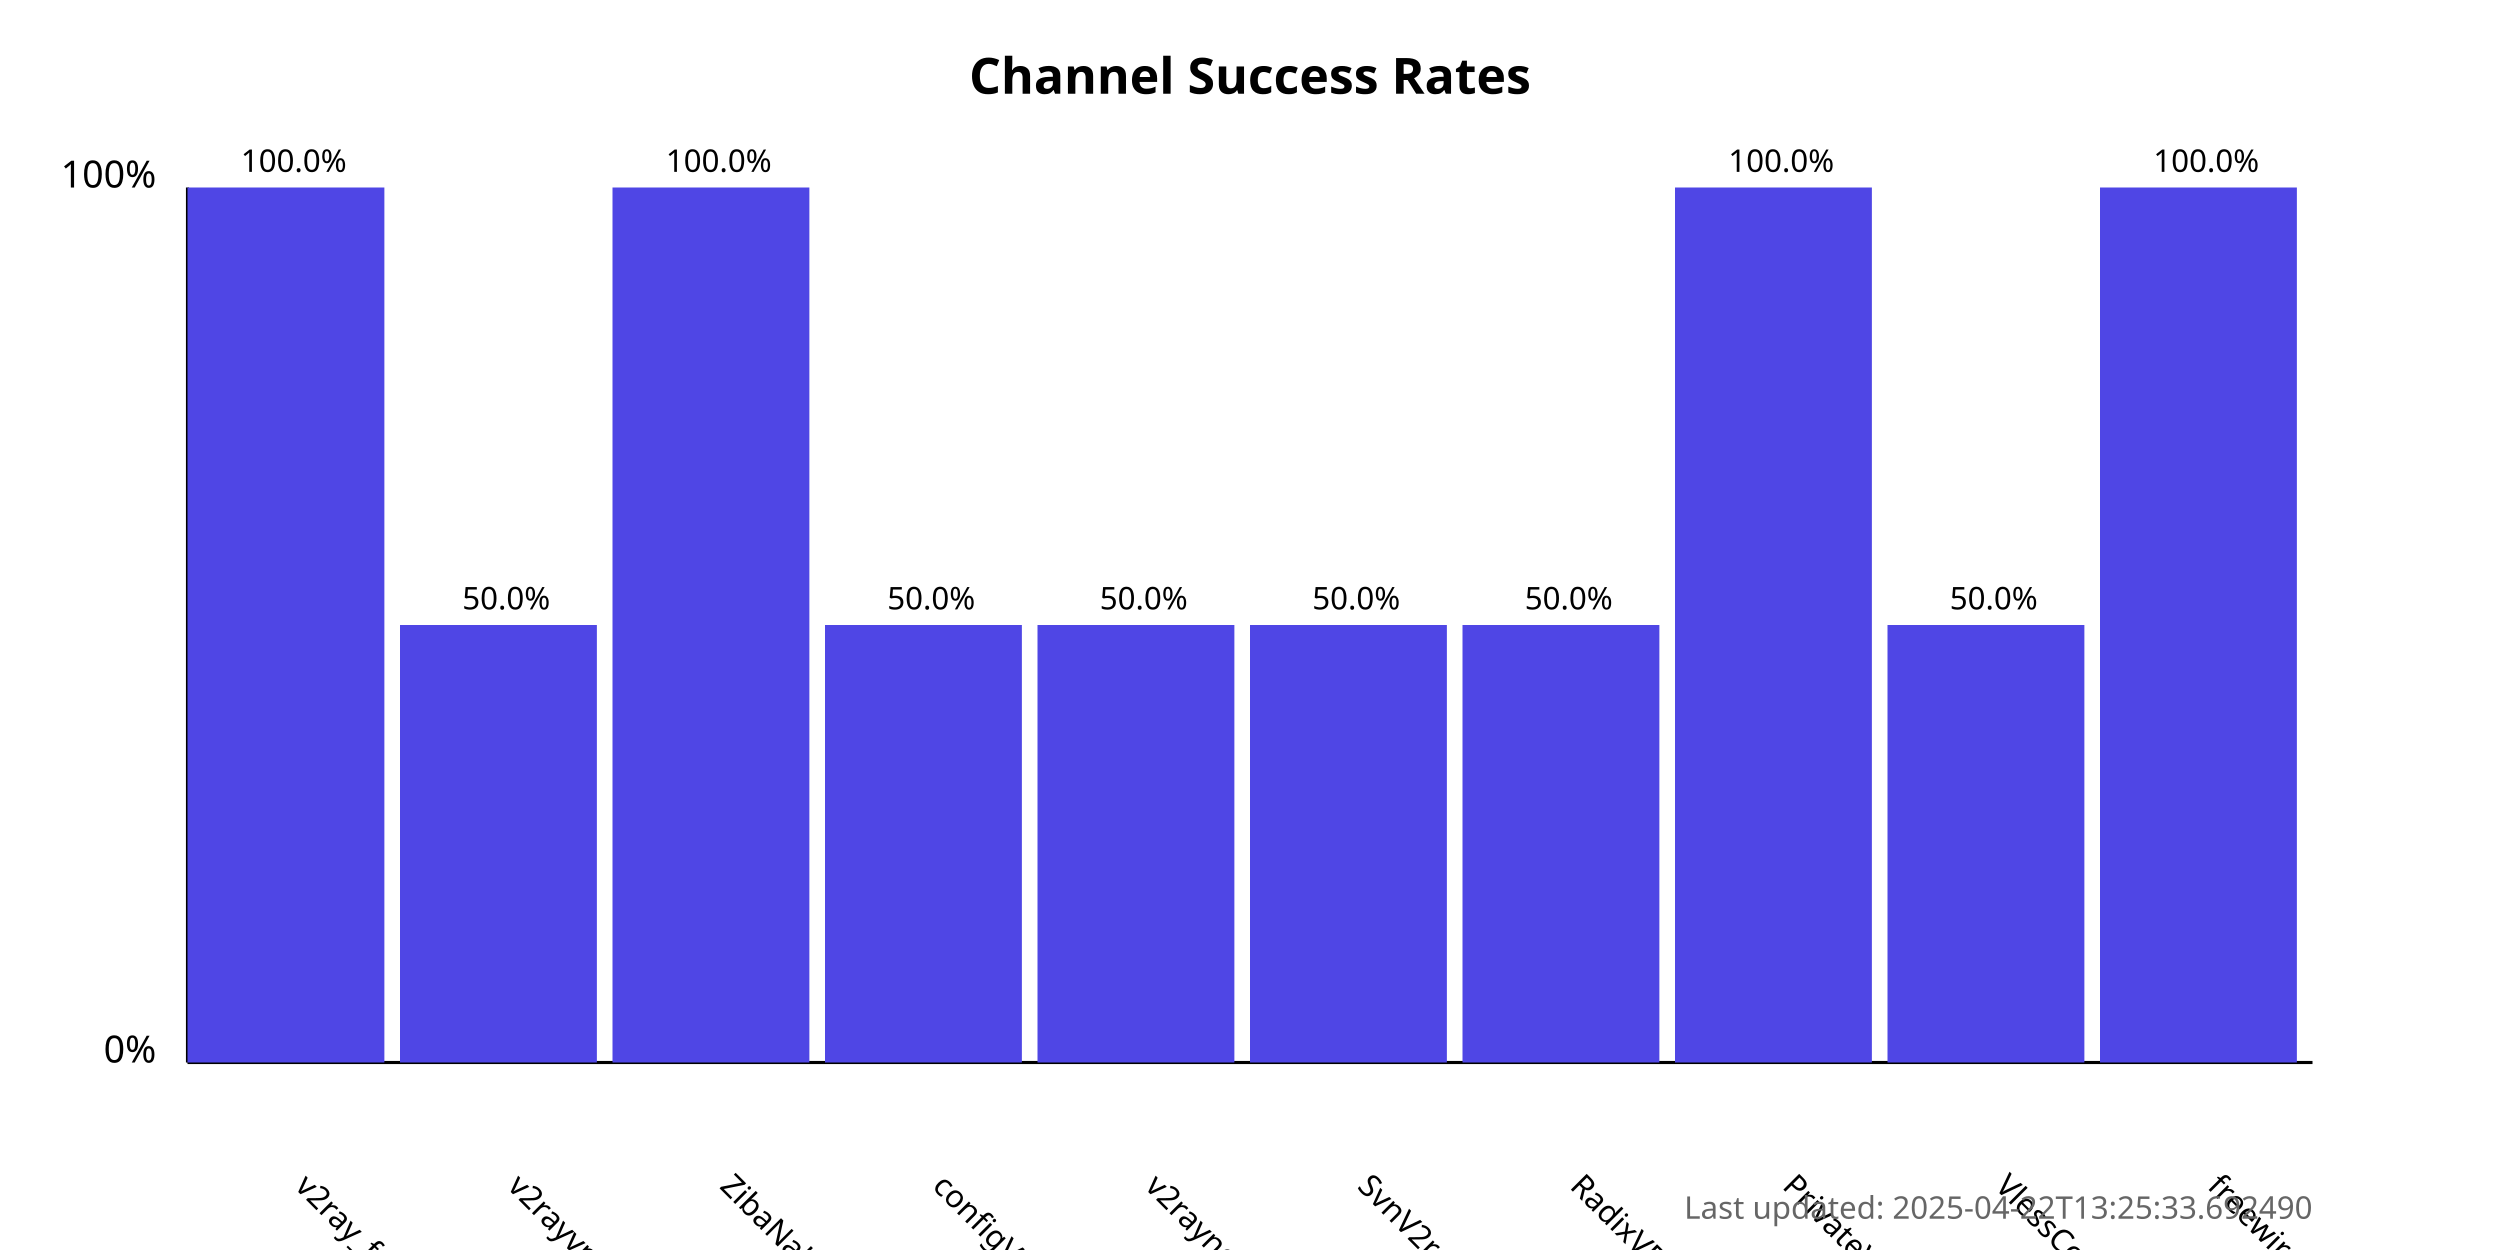
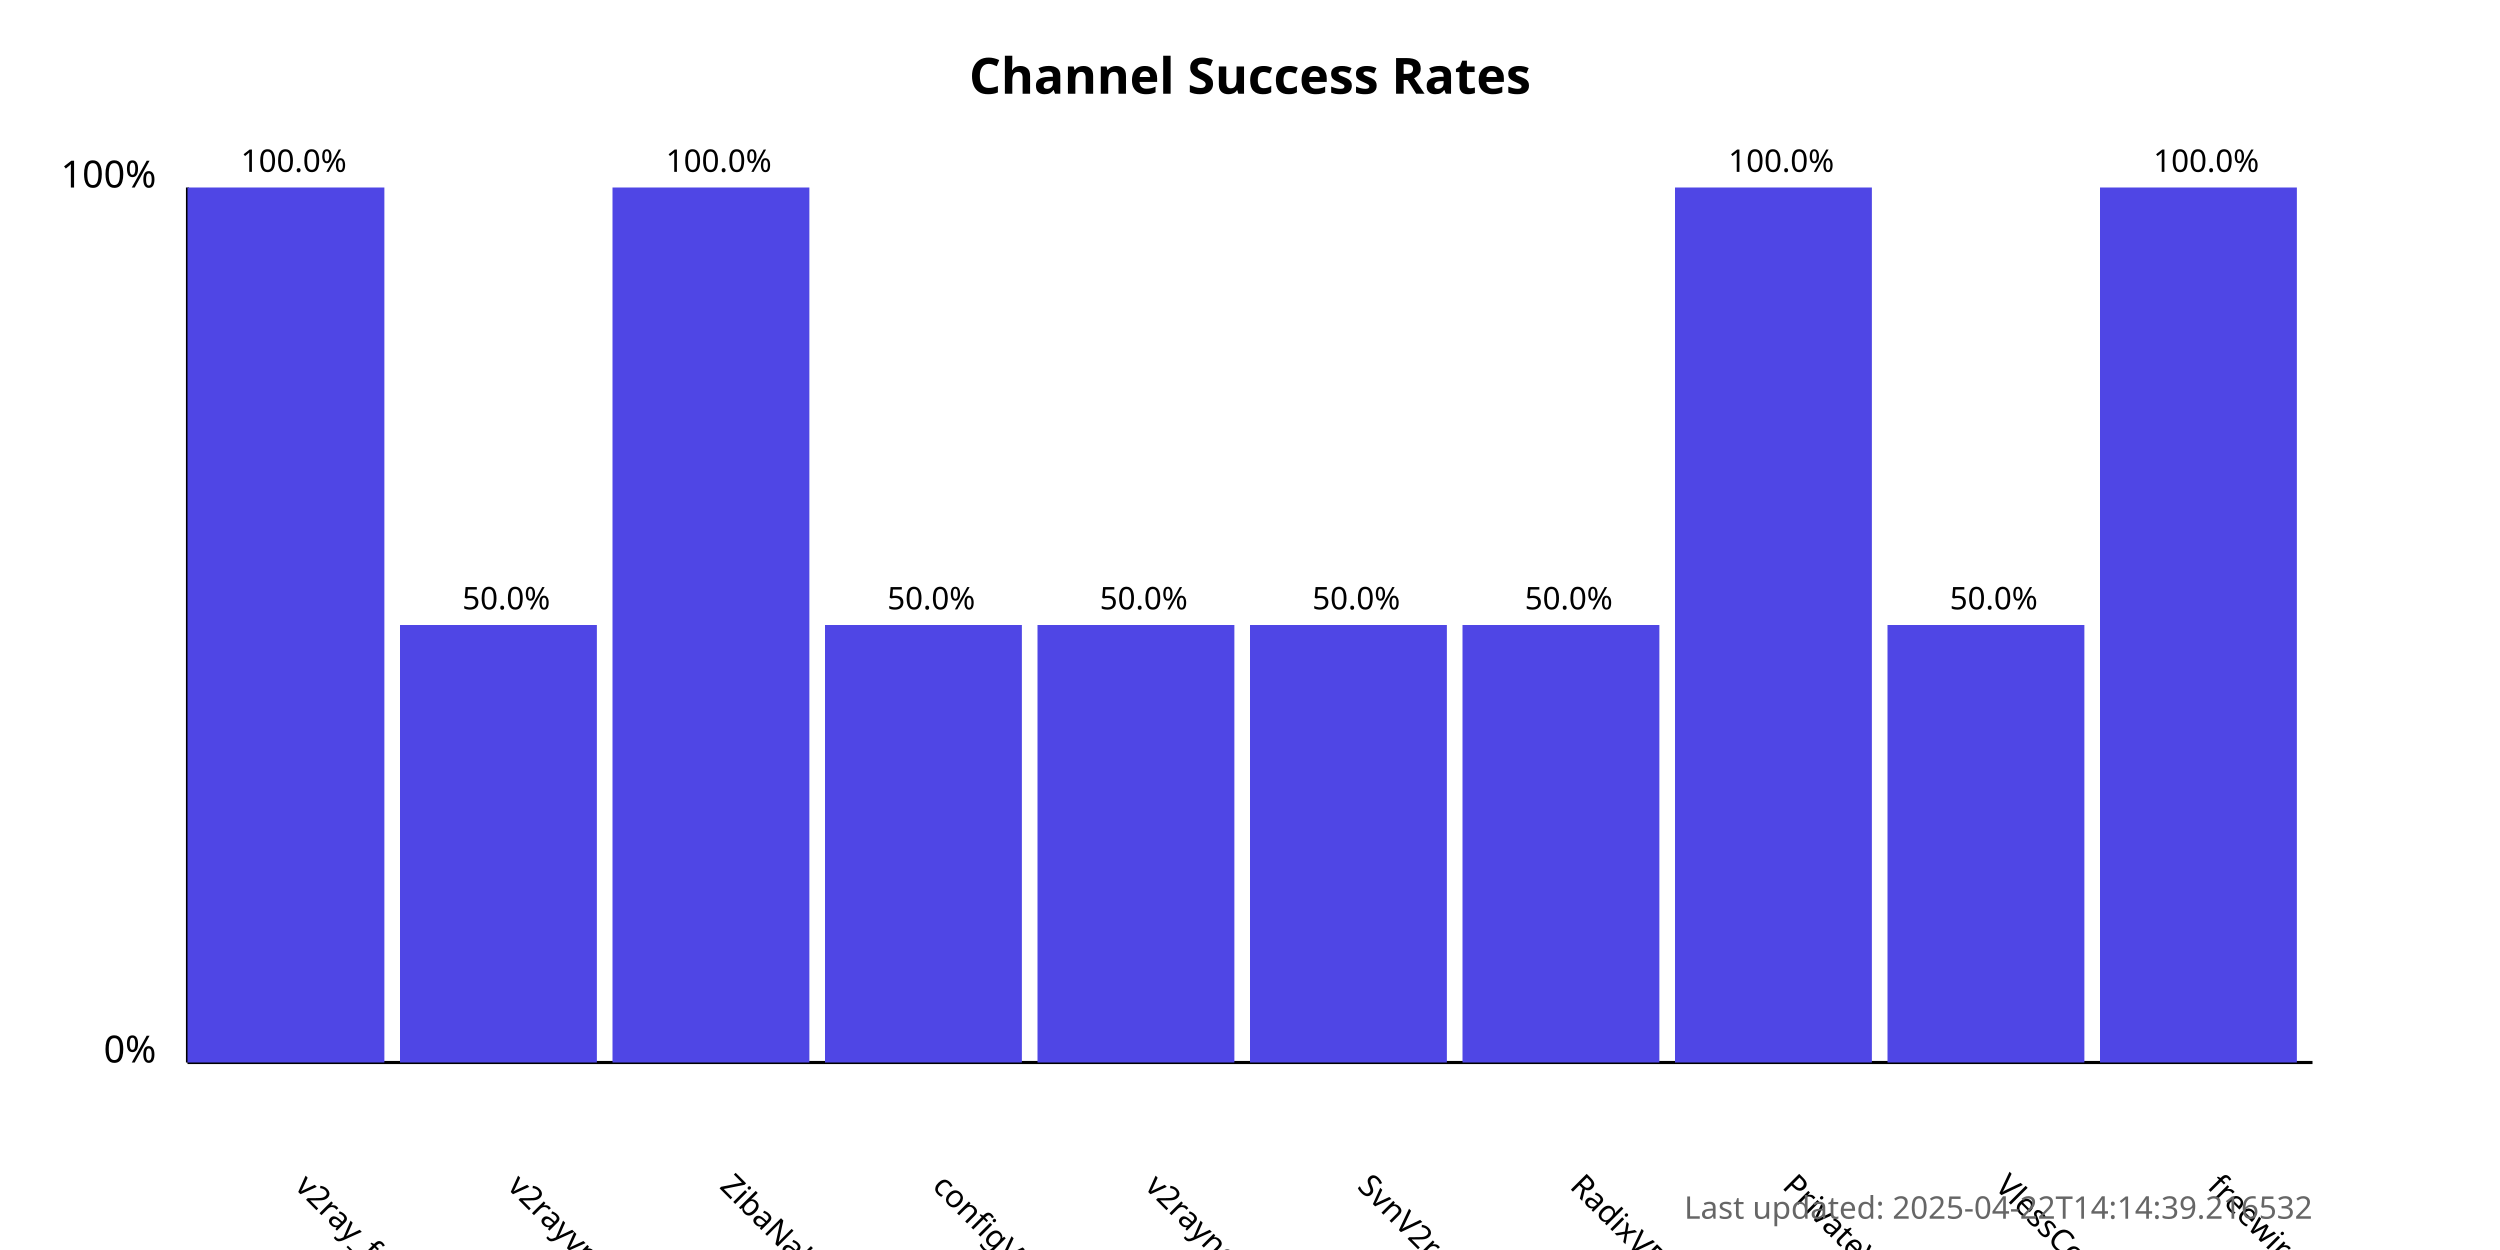
<svg xmlns="http://www.w3.org/2000/svg" width="800" height="400">
  <style>
            .chart-title { font: bold 16px sans-serif; }
            .axis-label { font: 12px sans-serif; }
            .tick-label { font: 10px sans-serif; }
            .bar { fill: #4f46e5; }
            .bar:hover { fill: #6366f1; }
            .timestamp { font: 10px sans-serif; fill: #666; }
        </style>
  <text x="400.0" y="30" text-anchor="middle" class="chart-title">
            Channel Success Rates
        </text>
  <line x1="60" y1="340" x2="60" y2="60" stroke="black" stroke-width="1" />
  <line x1="60" y1="340" x2="740" y2="340" stroke="black" stroke-width="1" />
  <text x="50" y="340" text-anchor="end" class="axis-label">0%</text>
  <text x="50" y="60" text-anchor="end" class="axis-label">100%</text>
  <g>
    <rect x="60" y="60.0" width="63.0" height="280.0" class="bar" />
    <text x="94.0" y="380" transform="rotate(45, 94.0, 380)" text-anchor="start" class="tick-label">
                v2ray_free_conf
            </text>
    <text x="94.0" y="55.0" text-anchor="middle" class="tick-label">
                100.0%
            </text>
  </g>
  <g>
    <rect x="128.0" y="200.0" width="63.0" height="140.0" class="bar" />
    <text x="162.0" y="380" transform="rotate(45, 162.0, 380)" text-anchor="start" class="tick-label">
                v2rayvpno
            </text>
    <text x="162.0" y="195.0" text-anchor="middle" class="tick-label">
                50.0%
            </text>
  </g>
  <g>
    <rect x="196.0" y="60.0" width="63.0" height="280.0" class="bar" />
    <text x="230.0" y="380" transform="rotate(45, 230.0, 380)" text-anchor="start" class="tick-label">
                ZibaNabz
            </text>
    <text x="230.0" y="55.0" text-anchor="middle" class="tick-label">
                100.0%
            </text>
  </g>
  <g>
    <rect x="264.0" y="200.0" width="63.0" height="140.0" class="bar" />
    <text x="298.0" y="380" transform="rotate(45, 298.0, 380)" text-anchor="start" class="tick-label">
                configV2rayForFree
            </text>
    <text x="298.0" y="195.0" text-anchor="middle" class="tick-label">
                50.0%
            </text>
  </g>
  <g>
    <rect x="332.0" y="200.0" width="63.0" height="140.0" class="bar" />
    <text x="366.0" y="380" transform="rotate(45, 366.0, 380)" text-anchor="start" class="tick-label">
                v2rayngvpn
            </text>
    <text x="366.0" y="195.0" text-anchor="middle" class="tick-label">
                50.0%
            </text>
  </g>
  <g>
    <rect x="400.0" y="200.0" width="63.0" height="140.0" class="bar" />
    <text x="434.0" y="380" transform="rotate(45, 434.0, 380)" text-anchor="start" class="tick-label">
                SvnV2ray
            </text>
    <text x="434.0" y="195.0" text-anchor="middle" class="tick-label">
                50.0%
            </text>
  </g>
  <g>
    <rect x="468.0" y="200.0" width="63.0" height="140.0" class="bar" />
    <text x="502.0" y="380" transform="rotate(45, 502.0, 380)" text-anchor="start" class="tick-label">
                RadixVPN
            </text>
    <text x="502.0" y="195.0" text-anchor="middle" class="tick-label">
                50.0%
            </text>
  </g>
  <g>
    <rect x="536.0" y="60.0" width="63.0" height="280.0" class="bar" />
    <text x="570.0" y="380" transform="rotate(45, 570.0, 380)" text-anchor="start" class="tick-label">
                PrivateVPNs
            </text>
    <text x="570.0" y="55.0" text-anchor="middle" class="tick-label">
                100.0%
            </text>
  </g>
  <g>
    <rect x="604.0" y="200.0" width="63.0" height="140.0" class="bar" />
    <text x="638.0" y="380" transform="rotate(45, 638.0, 380)" text-anchor="start" class="tick-label">
                VlessConfig
            </text>
    <text x="638.0" y="195.0" text-anchor="middle" class="tick-label">
                50.0%
            </text>
  </g>
  <g>
    <rect x="672.0" y="60.0" width="63.0" height="280.0" class="bar" />
    <text x="706.0" y="380" transform="rotate(45, 706.0, 380)" text-anchor="start" class="tick-label">
                freewireguard
            </text>
    <text x="706.0" y="55.0" text-anchor="middle" class="tick-label">
                100.0%
            </text>
  </g>
  <text x="740" y="390" text-anchor="end" class="timestamp">
-             Last updated: 2025-04-22T13:25:33.692490
+             Last updated: 2025-04-22T14:14:39.216532
        </text>
</svg>
